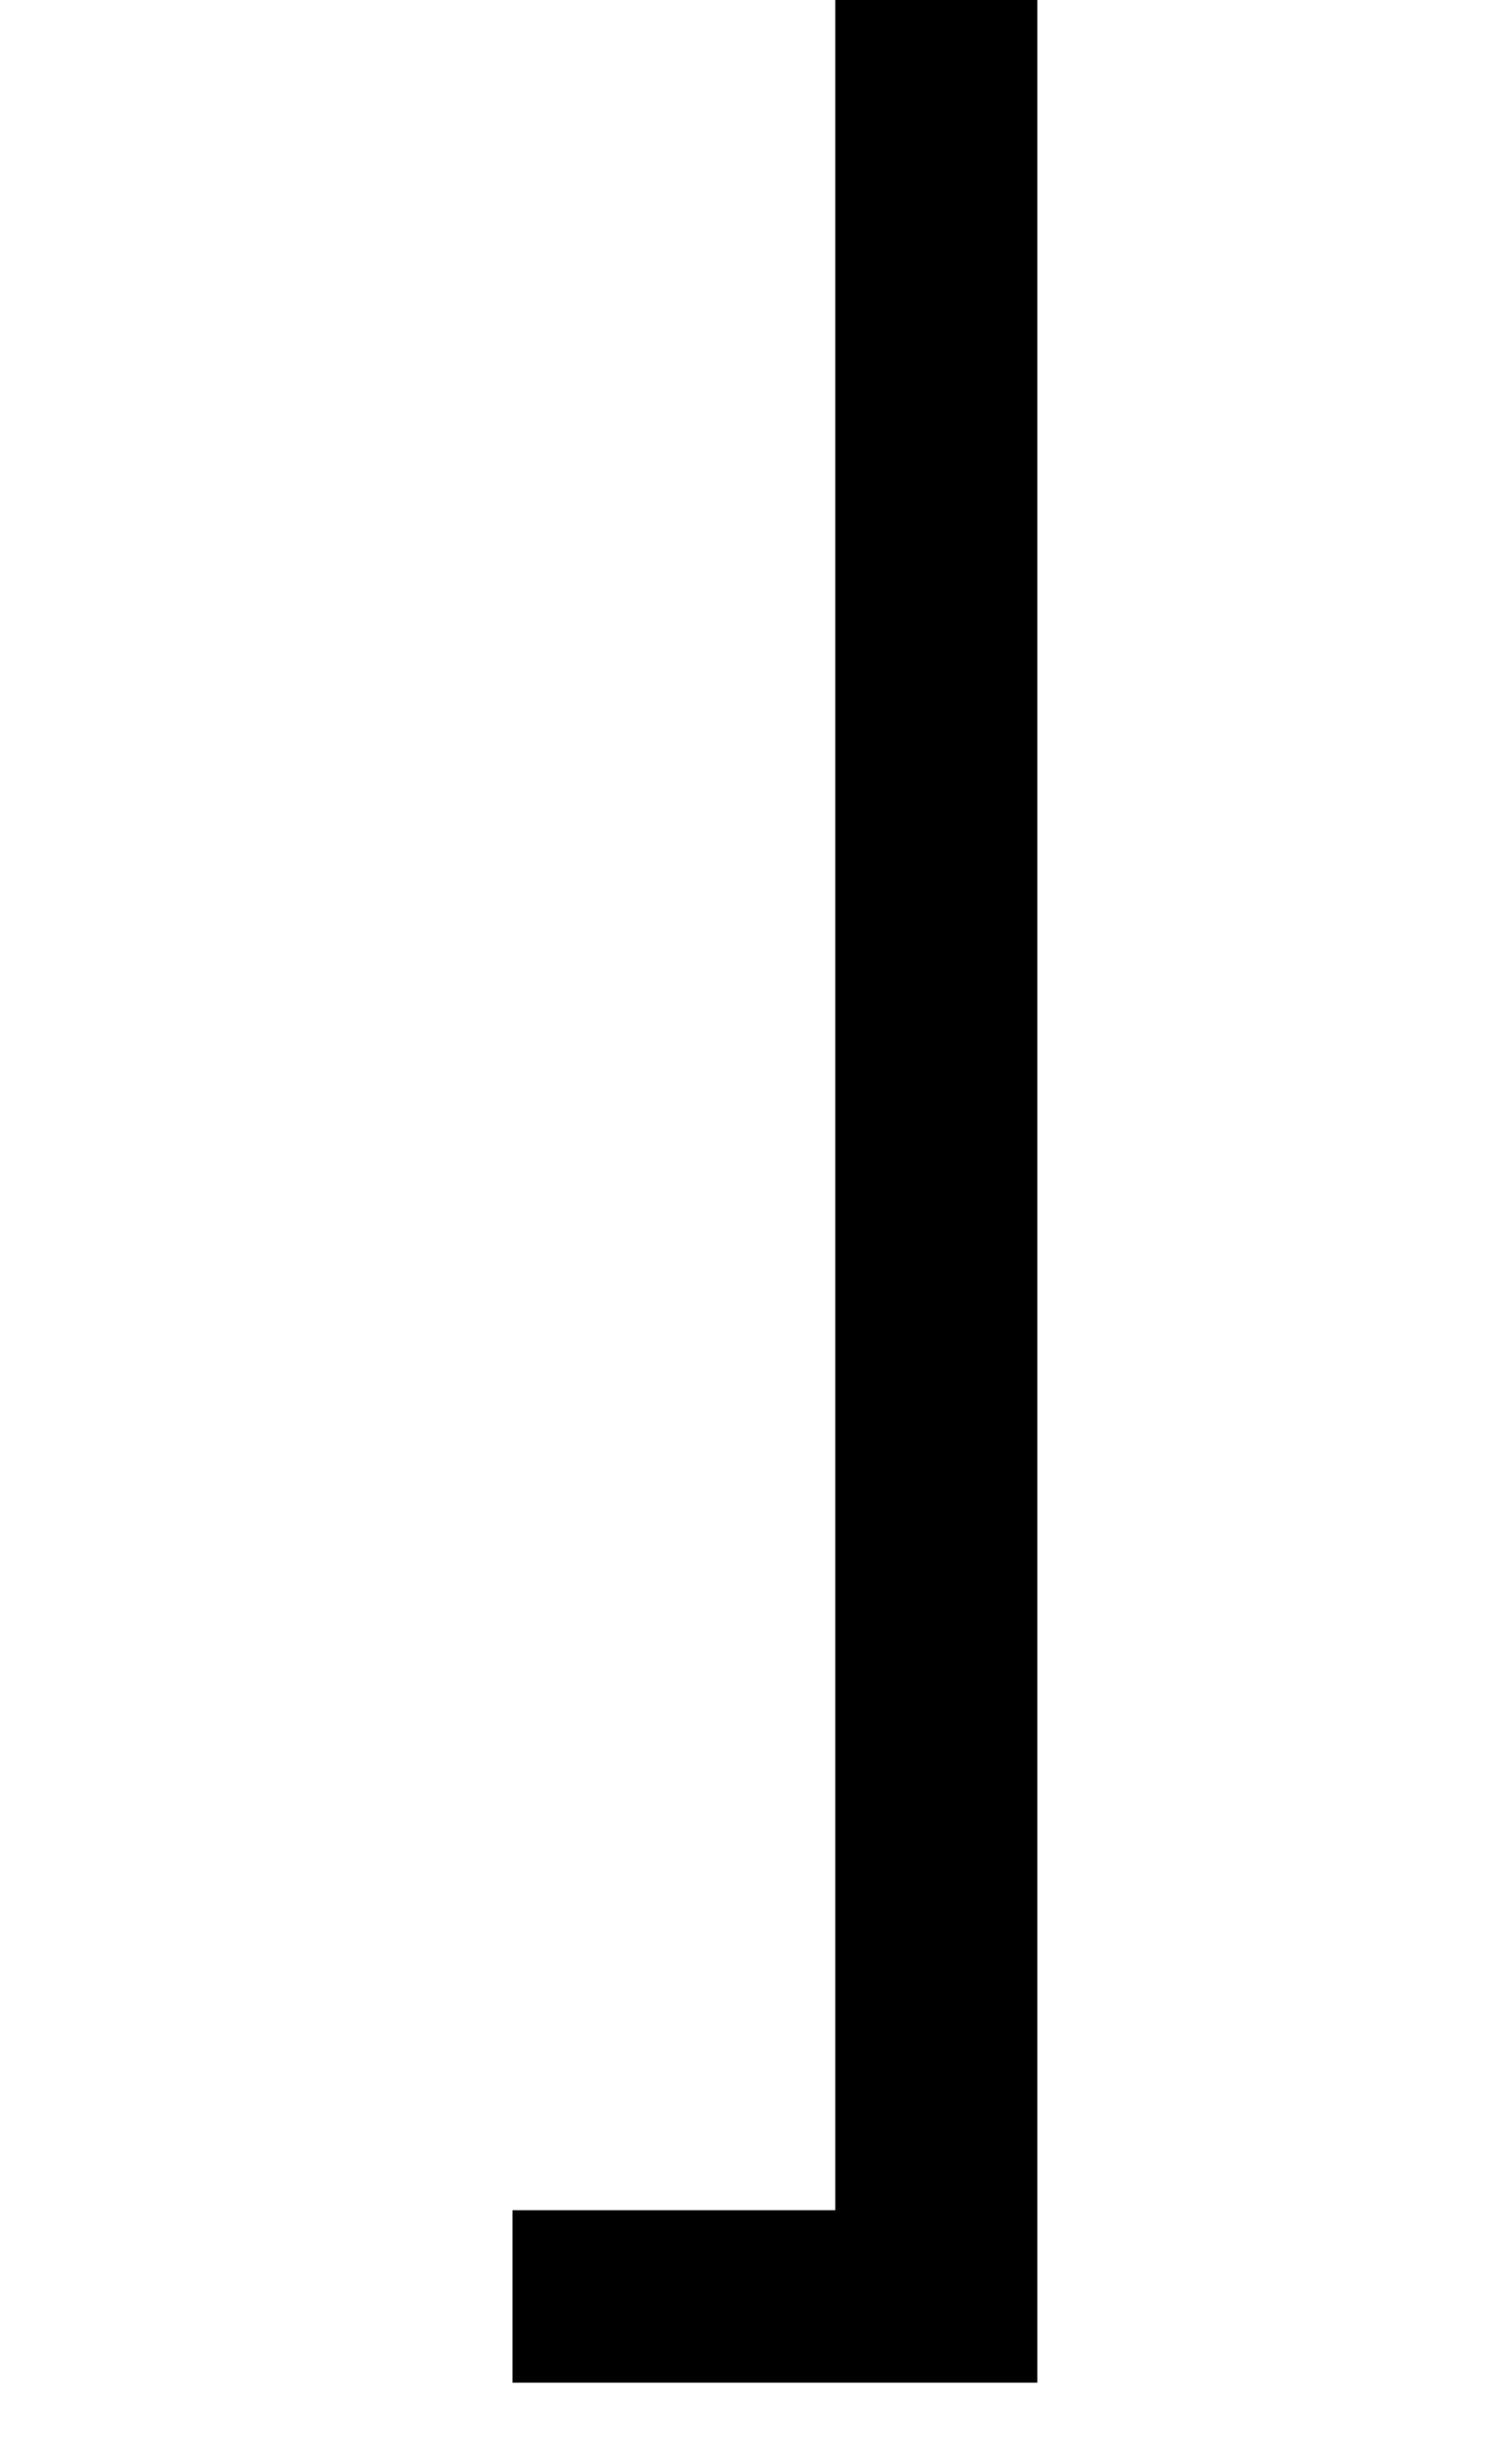
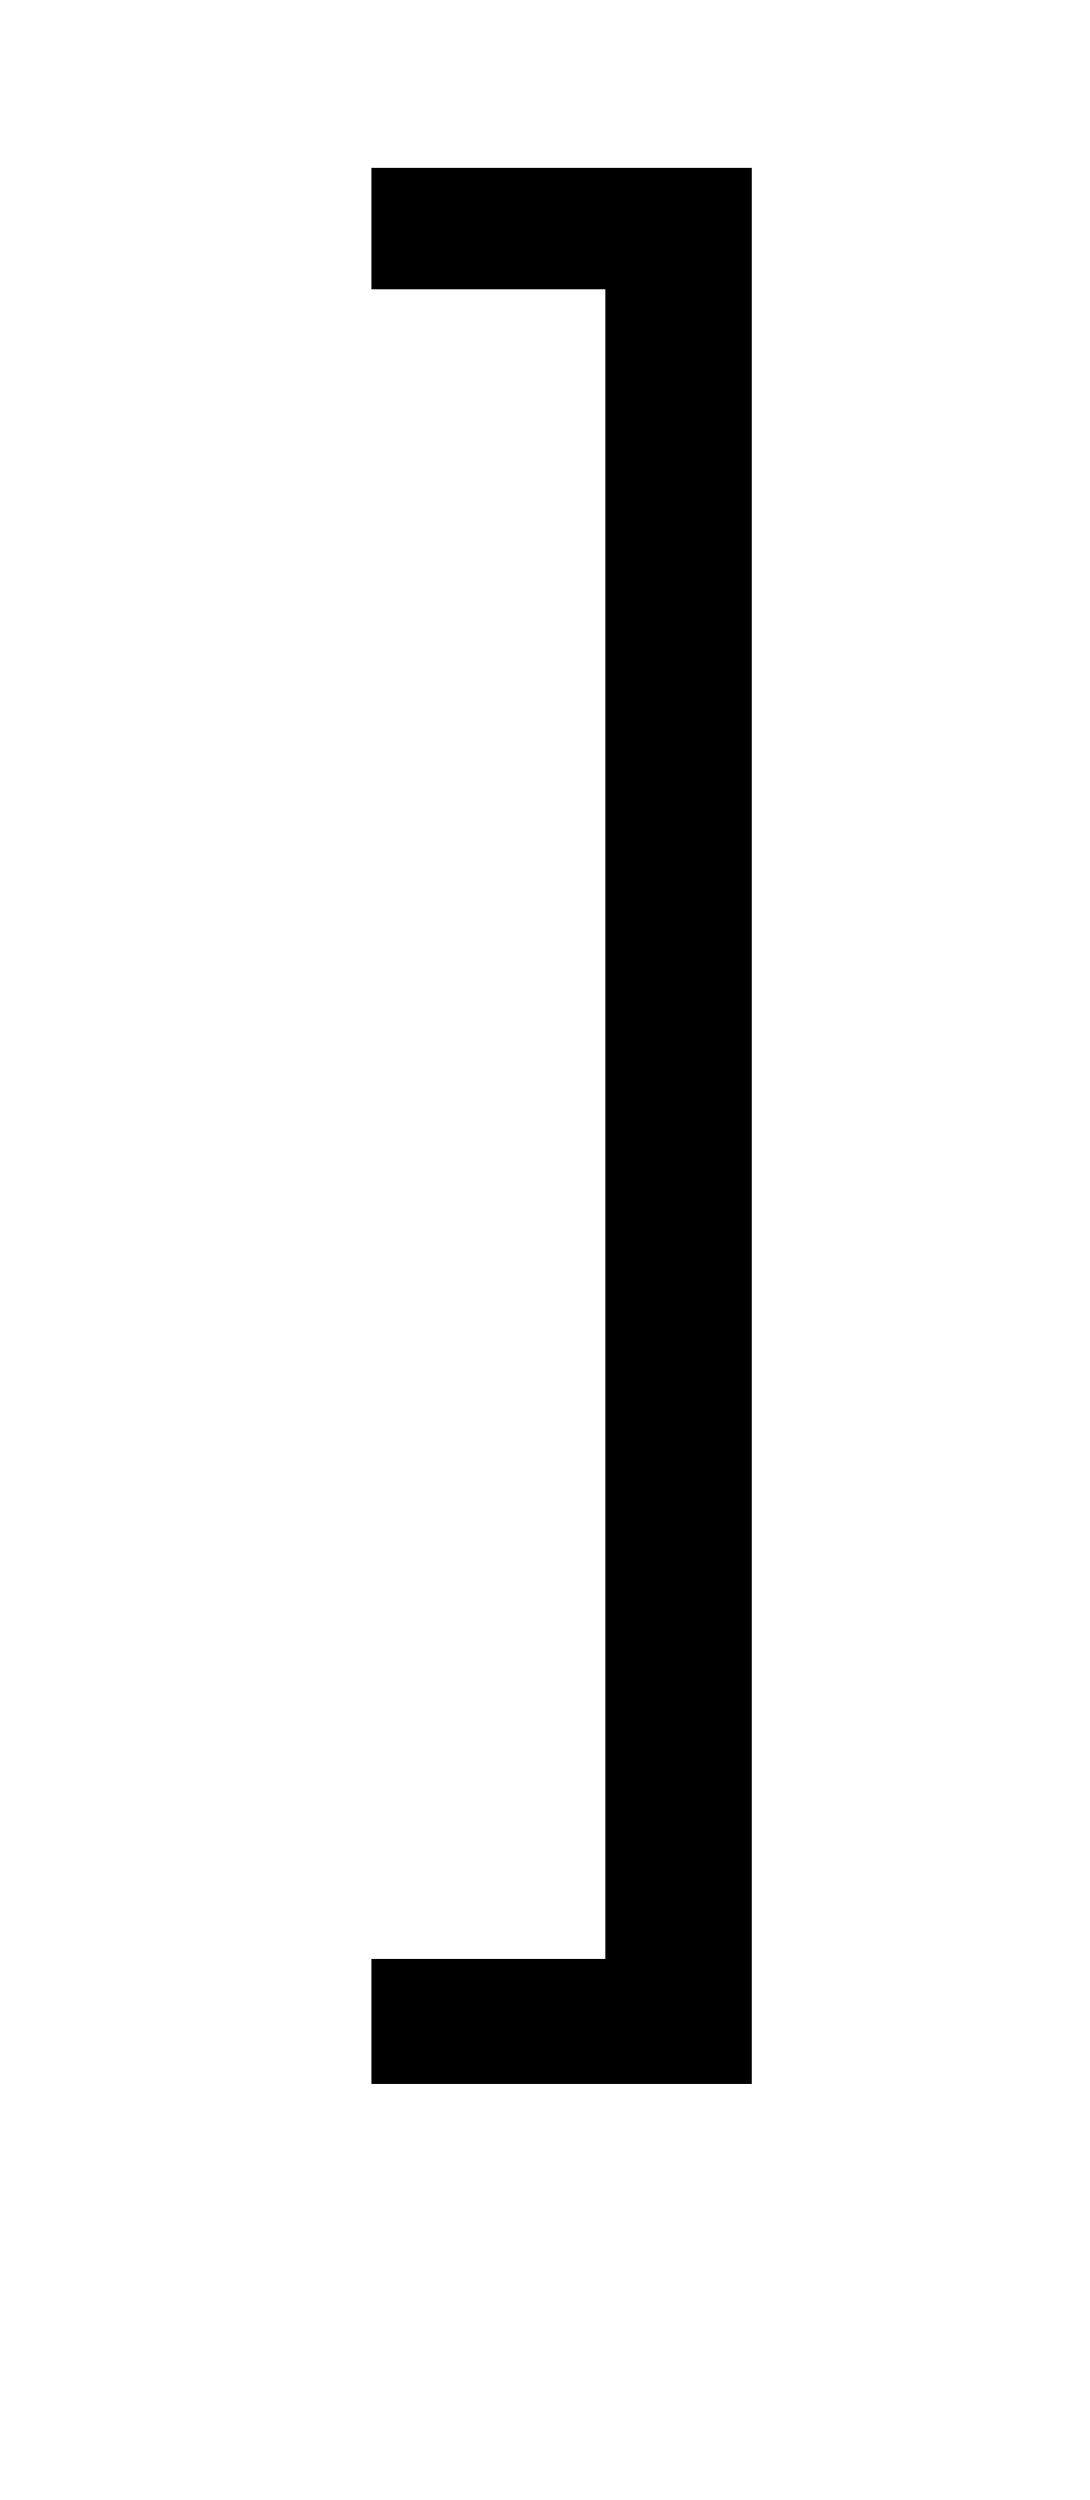
- <svg xmlns="http://www.w3.org/2000/svg" version="1.1" viewBox="-10 0 610 1000">
+ <svg xmlns="http://www.w3.org/2000/svg" version="1.1" viewBox="-10 -200 610 1400">
  <path fill="currentColor" d="M411 967h-213v-70h131v-935h-131v-68h213v1073z" />
</svg>
